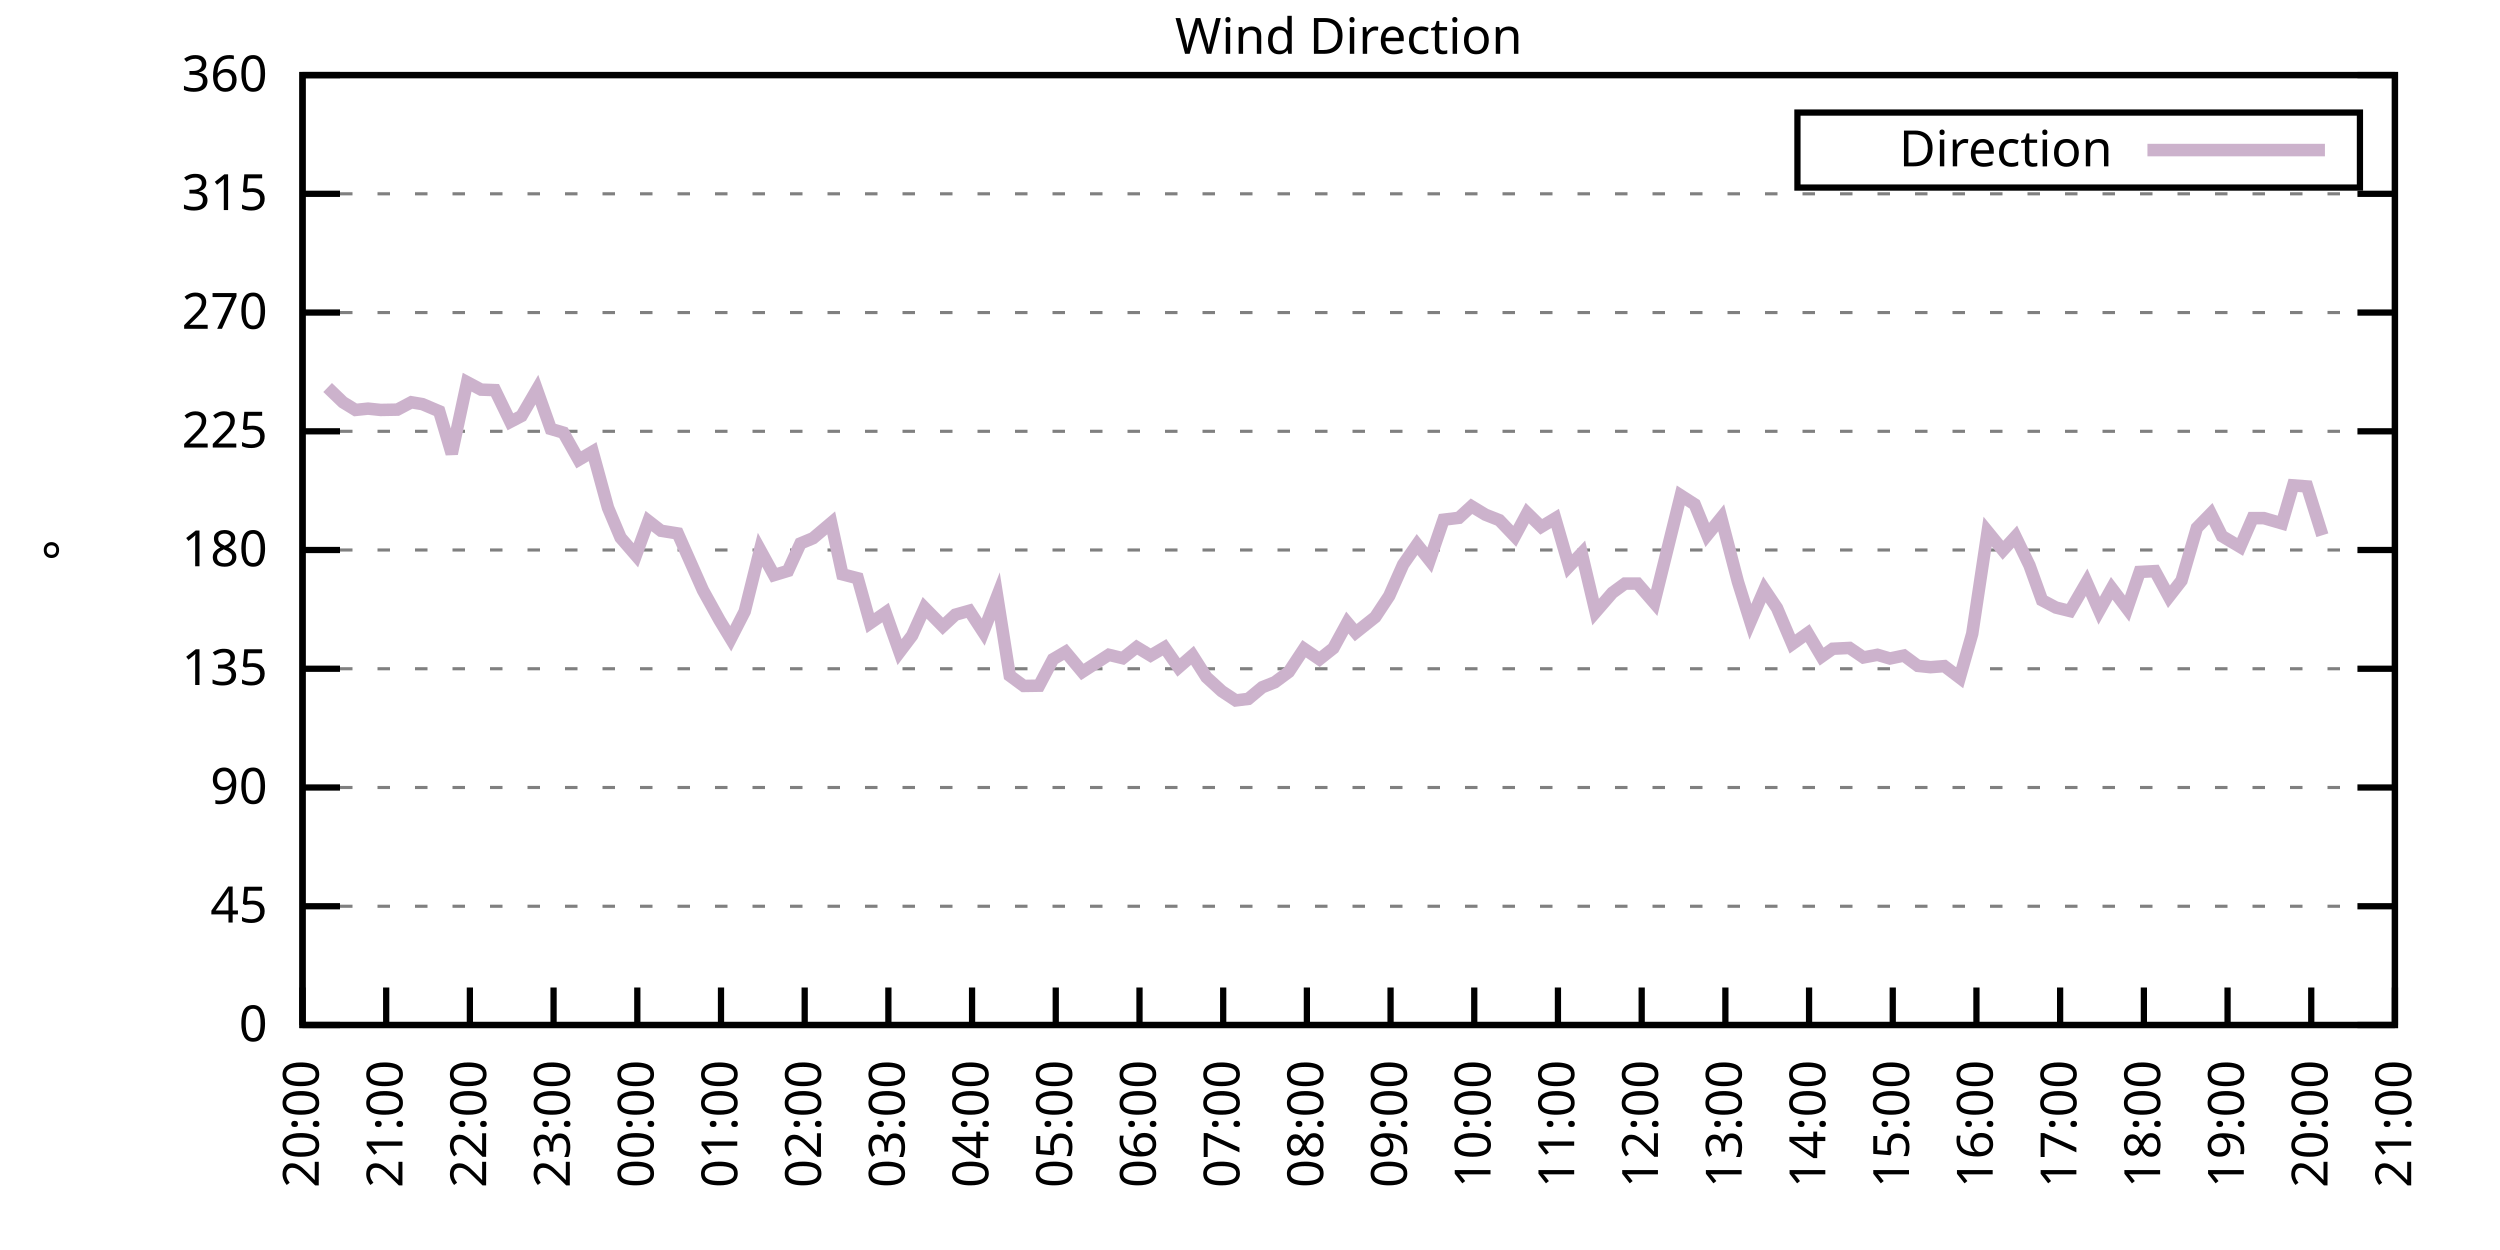
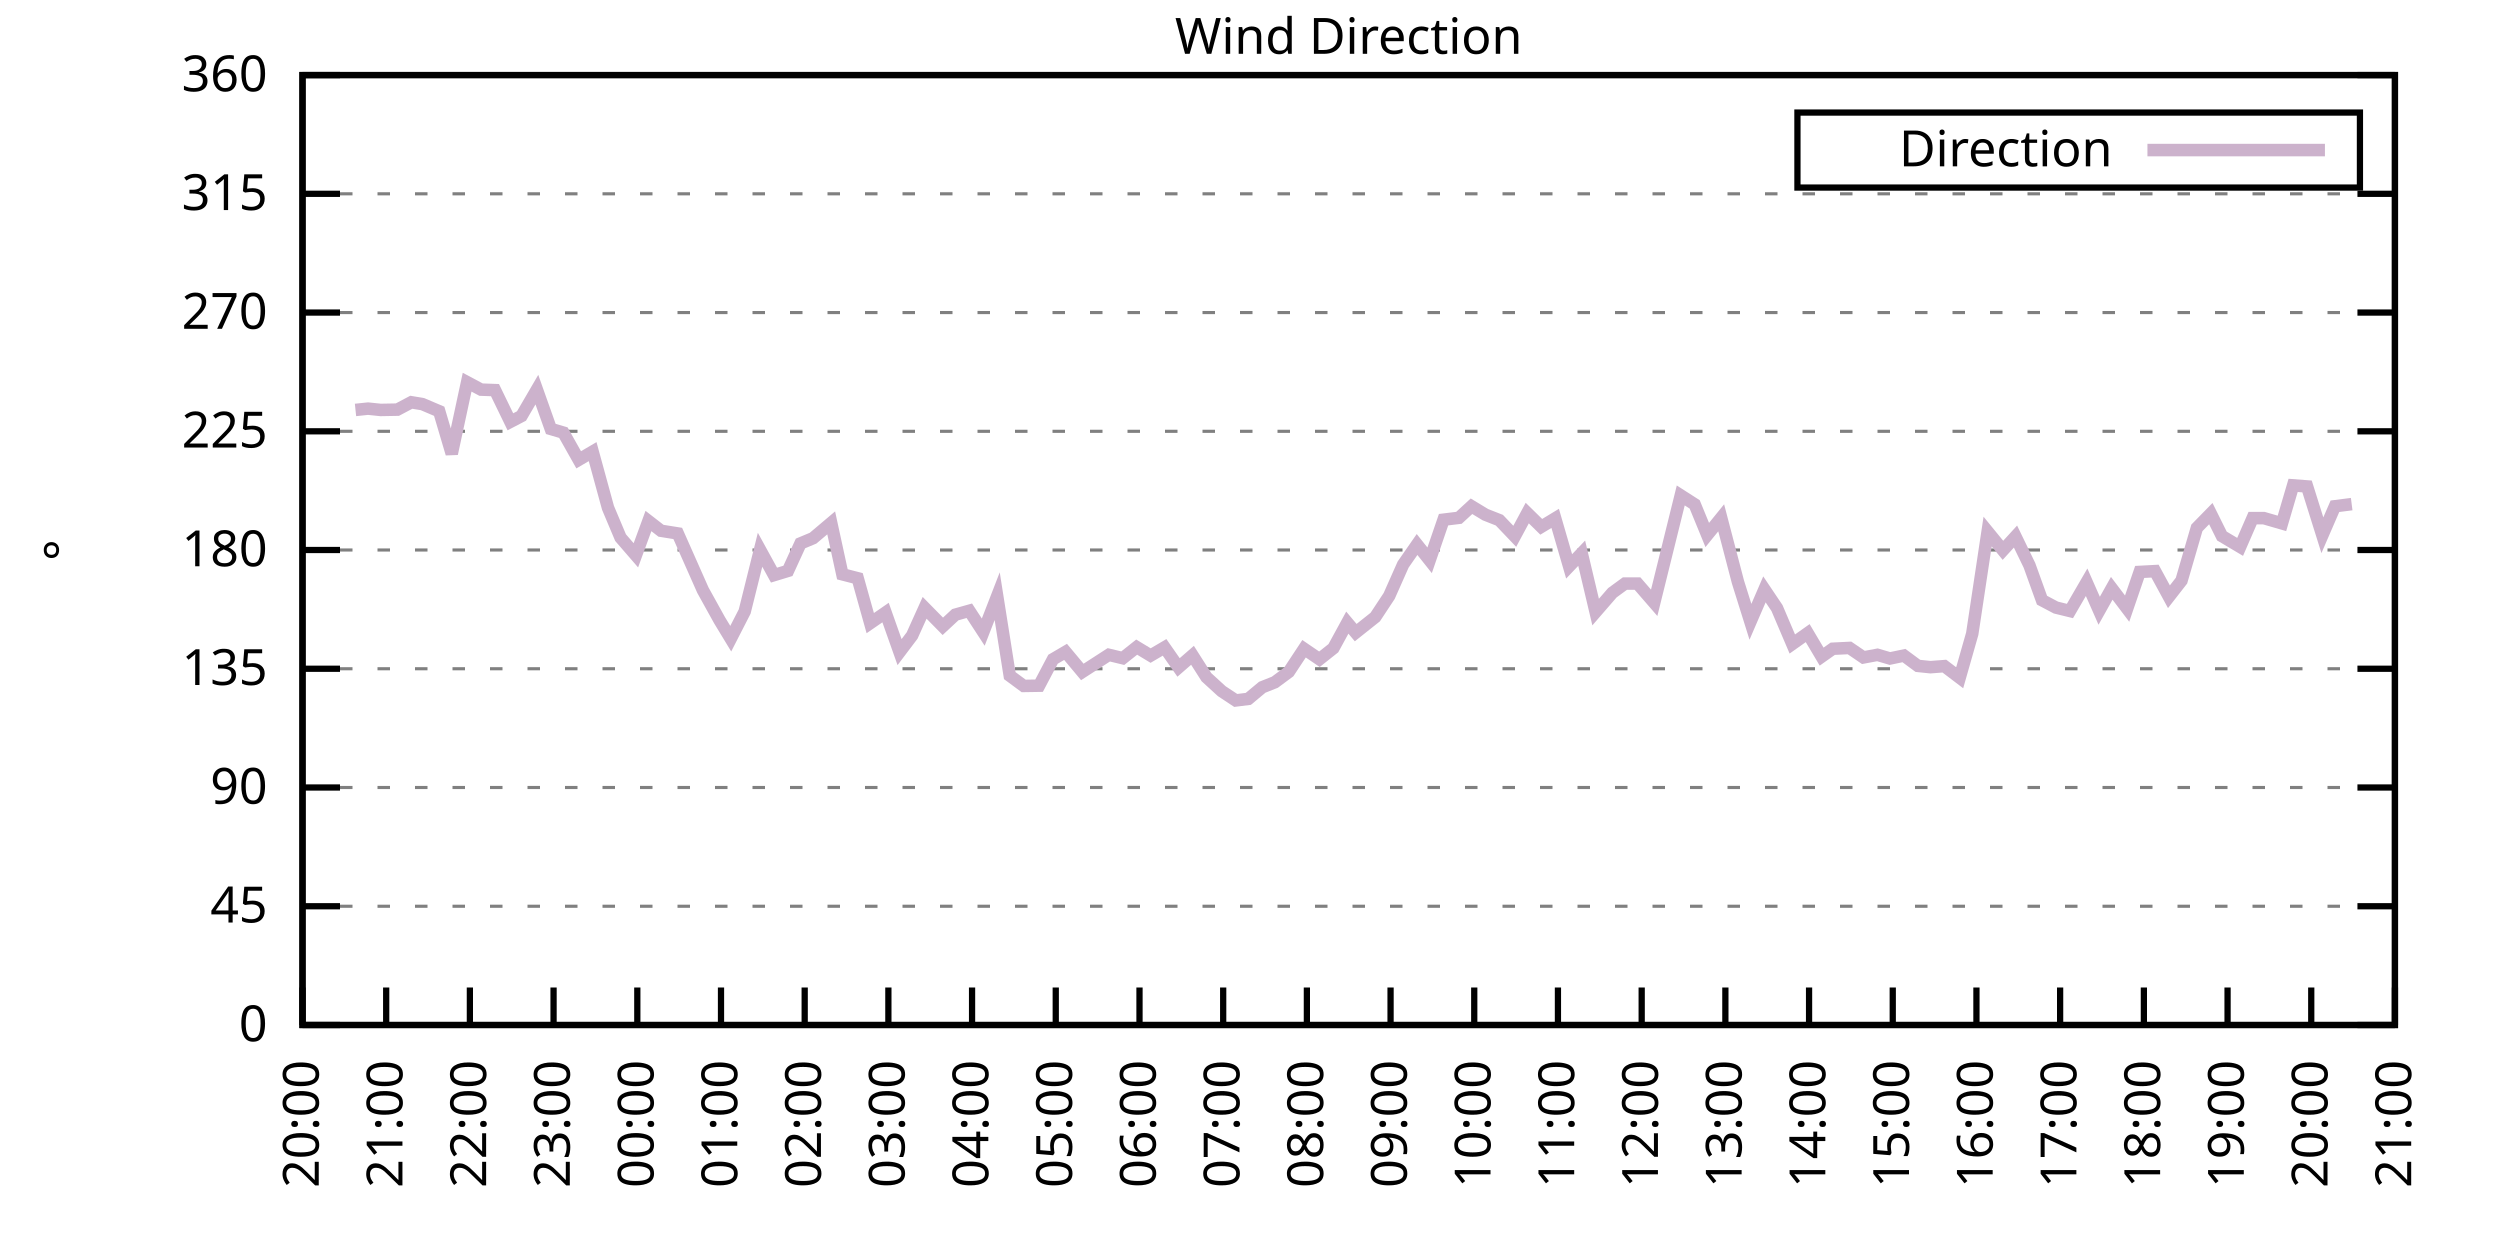
<svg xmlns="http://www.w3.org/2000/svg" xmlns:xlink="http://www.w3.org/1999/xlink" width="400" height="200" viewBox="0 0 400 200">
  <g id="gnuplot_canvas">
    <rect x="0" y="0" width="400" height="200" fill="none" />
    <defs>
      <circle id="gpDot" r="0.5" stroke-width="0.5" stroke="currentColor" />
      <path id="gpPt0" stroke-width="0.333" stroke="currentColor" d="M-1,0 h2 M0,-1 v2" />
      <path id="gpPt1" stroke-width="0.333" stroke="currentColor" d="M-1,-1 L1,1 M1,-1 L-1,1" />
      <path id="gpPt2" stroke-width="0.333" stroke="currentColor" d="M-1,0 L1,0 M0,-1 L0,1 M-1,-1 L1,1 M-1,1 L1,-1" />
      <rect id="gpPt3" stroke-width="0.333" stroke="currentColor" x="-1" y="-1" width="2" height="2" />
      <rect id="gpPt4" stroke-width="0.333" stroke="currentColor" fill="currentColor" x="-1" y="-1" width="2" height="2" />
      <circle id="gpPt5" stroke-width="0.333" stroke="currentColor" cx="0" cy="0" r="1" />
      <use xlink:href="#gpPt5" id="gpPt6" fill="currentColor" stroke="none" />
      <path id="gpPt7" stroke-width="0.333" stroke="currentColor" d="M0,-1.33 L-1.33,0.67 L1.33,0.67 z" />
      <use xlink:href="#gpPt7" id="gpPt8" fill="currentColor" stroke="none" />
      <use xlink:href="#gpPt7" id="gpPt9" stroke="currentColor" transform="rotate(180)" />
      <use xlink:href="#gpPt9" id="gpPt10" fill="currentColor" stroke="none" />
      <use xlink:href="#gpPt3" id="gpPt11" stroke="currentColor" transform="rotate(45)" />
      <use xlink:href="#gpPt11" id="gpPt12" fill="currentColor" stroke="none" />
      <path id="gpPt13" stroke-width="0.333" stroke="currentColor" d="M0,1.330 L1.265,0.411 L0.782,-1.067 L-0.782,-1.076 L-1.265,0.411 z" />
      <use xlink:href="#gpPt13" id="gpPt14" fill="currentColor" stroke="none" />
      <filter id="textbox" filterUnits="objectBoundingBox" x="0" y="0" height="1" width="1">
        <feFlood flood-color="white" flood-opacity="1" result="bgnd" />
        <feComposite in="SourceGraphic" in2="bgnd" operator="atop" />
      </filter>
      <filter id="greybox" filterUnits="objectBoundingBox" x="0" y="0" height="1" width="1">
        <feFlood flood-color="lightgrey" flood-opacity="1" result="grey" />
        <feComposite in="SourceGraphic" in2="grey" operator="atop" />
      </filter>
    </defs>
    <g fill="none" color="white" stroke="currentColor" stroke-width="1.00" stroke-linecap="butt" stroke-linejoin="miter">
</g>
    <g fill="none" color="black" stroke="currentColor" stroke-width="1.00" stroke-linecap="butt" stroke-linejoin="miter">
      <g stroke="none" shape-rendering="crispEdges">
        <polygon fill="rgb(255, 255, 255)" points="48.40,164.00 383.18,164.00 383.18,12.02 48.40,12.02 " />
      </g>
    </g>
    <g fill="none" color="black" stroke="currentColor" stroke-width="1.00" stroke-linecap="butt" stroke-linejoin="miter">
</g>
    <g fill="none" color="black" stroke="black" stroke-width="0.50" stroke-linecap="butt" stroke-linejoin="miter">
</g>
    <g fill="none" color="gray" stroke="currentColor" stroke-width="0.50" stroke-linecap="butt" stroke-linejoin="miter">
      <path stroke="gray" stroke-dasharray="2,4" class="gridline" d="M48.40,164.00 L383.19,164.00  " />
    </g>
    <g fill="none" color="gray" stroke="gray" stroke-width="1.00" stroke-linecap="butt" stroke-linejoin="miter">
</g>
    <g fill="none" color="black" stroke="currentColor" stroke-width="1.00" stroke-linecap="butt" stroke-linejoin="miter">
      <path stroke="black" d="M48.40,164.00 L54.40,164.00 M383.19,164.00 L377.19,164.00  " />
      <g transform="translate(42.80,166.60)" stroke="none" fill="black" font-family="Sans" font-size="8.00" text-anchor="end">
        <text>
          <tspan font-family="Sans"> 0</tspan>
        </text>
      </g>
    </g>
    <g fill="none" color="black" stroke="currentColor" stroke-width="1.00" stroke-linecap="butt" stroke-linejoin="miter">
</g>
    <g fill="none" color="black" stroke="black" stroke-width="0.50" stroke-linecap="butt" stroke-linejoin="miter">
</g>
    <g fill="none" color="gray" stroke="currentColor" stroke-width="0.50" stroke-linecap="butt" stroke-linejoin="miter">
      <path stroke="gray" stroke-dasharray="2,4" class="gridline" d="M48.40,145.00 L383.19,145.00  " />
    </g>
    <g fill="none" color="gray" stroke="gray" stroke-width="1.00" stroke-linecap="butt" stroke-linejoin="miter">
</g>
    <g fill="none" color="black" stroke="currentColor" stroke-width="1.00" stroke-linecap="butt" stroke-linejoin="miter">
      <path stroke="black" d="M48.40,145.00 L54.40,145.00 M383.19,145.00 L377.19,145.00  " />
      <g transform="translate(42.80,147.60)" stroke="none" fill="black" font-family="Sans" font-size="8.00" text-anchor="end">
        <text>
          <tspan font-family="Sans"> 45</tspan>
        </text>
      </g>
    </g>
    <g fill="none" color="black" stroke="currentColor" stroke-width="1.00" stroke-linecap="butt" stroke-linejoin="miter">
</g>
    <g fill="none" color="black" stroke="black" stroke-width="0.50" stroke-linecap="butt" stroke-linejoin="miter">
</g>
    <g fill="none" color="gray" stroke="currentColor" stroke-width="0.50" stroke-linecap="butt" stroke-linejoin="miter">
      <path stroke="gray" stroke-dasharray="2,4" class="gridline" d="M48.40,126.00 L383.19,126.00  " />
    </g>
    <g fill="none" color="gray" stroke="gray" stroke-width="1.00" stroke-linecap="butt" stroke-linejoin="miter">
</g>
    <g fill="none" color="black" stroke="currentColor" stroke-width="1.00" stroke-linecap="butt" stroke-linejoin="miter">
      <path stroke="black" d="M48.40,126.00 L54.40,126.00 M383.19,126.00 L377.19,126.00  " />
      <g transform="translate(42.80,128.60)" stroke="none" fill="black" font-family="Sans" font-size="8.00" text-anchor="end">
        <text>
          <tspan font-family="Sans"> 90</tspan>
        </text>
      </g>
    </g>
    <g fill="none" color="black" stroke="currentColor" stroke-width="1.00" stroke-linecap="butt" stroke-linejoin="miter">
</g>
    <g fill="none" color="black" stroke="black" stroke-width="0.50" stroke-linecap="butt" stroke-linejoin="miter">
</g>
    <g fill="none" color="gray" stroke="currentColor" stroke-width="0.50" stroke-linecap="butt" stroke-linejoin="miter">
      <path stroke="gray" stroke-dasharray="2,4" class="gridline" d="M48.40,107.00 L383.19,107.00  " />
    </g>
    <g fill="none" color="gray" stroke="gray" stroke-width="1.00" stroke-linecap="butt" stroke-linejoin="miter">
</g>
    <g fill="none" color="black" stroke="currentColor" stroke-width="1.00" stroke-linecap="butt" stroke-linejoin="miter">
      <path stroke="black" d="M48.40,107.00 L54.40,107.00 M383.19,107.00 L377.19,107.00  " />
      <g transform="translate(42.80,109.60)" stroke="none" fill="black" font-family="Sans" font-size="8.00" text-anchor="end">
        <text>
          <tspan font-family="Sans"> 135</tspan>
        </text>
      </g>
    </g>
    <g fill="none" color="black" stroke="currentColor" stroke-width="1.00" stroke-linecap="butt" stroke-linejoin="miter">
</g>
    <g fill="none" color="black" stroke="black" stroke-width="0.50" stroke-linecap="butt" stroke-linejoin="miter">
</g>
    <g fill="none" color="gray" stroke="currentColor" stroke-width="0.50" stroke-linecap="butt" stroke-linejoin="miter">
      <path stroke="gray" stroke-dasharray="2,4" class="gridline" d="M48.40,88.00 L383.19,88.00  " />
    </g>
    <g fill="none" color="gray" stroke="gray" stroke-width="1.00" stroke-linecap="butt" stroke-linejoin="miter">
</g>
    <g fill="none" color="black" stroke="currentColor" stroke-width="1.00" stroke-linecap="butt" stroke-linejoin="miter">
      <path stroke="black" d="M48.40,88.00 L54.40,88.00 M383.19,88.00 L377.19,88.00  " />
      <g transform="translate(42.80,90.60)" stroke="none" fill="black" font-family="Sans" font-size="8.00" text-anchor="end">
        <text>
          <tspan font-family="Sans"> 180</tspan>
        </text>
      </g>
    </g>
    <g fill="none" color="black" stroke="currentColor" stroke-width="1.00" stroke-linecap="butt" stroke-linejoin="miter">
</g>
    <g fill="none" color="black" stroke="black" stroke-width="0.50" stroke-linecap="butt" stroke-linejoin="miter">
</g>
    <g fill="none" color="gray" stroke="currentColor" stroke-width="0.50" stroke-linecap="butt" stroke-linejoin="miter">
      <path stroke="gray" stroke-dasharray="2,4" class="gridline" d="M48.40,69.01 L383.19,69.01  " />
    </g>
    <g fill="none" color="gray" stroke="gray" stroke-width="1.00" stroke-linecap="butt" stroke-linejoin="miter">
</g>
    <g fill="none" color="black" stroke="currentColor" stroke-width="1.00" stroke-linecap="butt" stroke-linejoin="miter">
      <path stroke="black" d="M48.40,69.01 L54.40,69.01 M383.19,69.01 L377.19,69.01  " />
      <g transform="translate(42.80,71.61)" stroke="none" fill="black" font-family="Sans" font-size="8.00" text-anchor="end">
        <text>
          <tspan font-family="Sans"> 225</tspan>
        </text>
      </g>
    </g>
    <g fill="none" color="black" stroke="currentColor" stroke-width="1.00" stroke-linecap="butt" stroke-linejoin="miter">
</g>
    <g fill="none" color="black" stroke="black" stroke-width="0.50" stroke-linecap="butt" stroke-linejoin="miter">
</g>
    <g fill="none" color="gray" stroke="currentColor" stroke-width="0.50" stroke-linecap="butt" stroke-linejoin="miter">
      <path stroke="gray" stroke-dasharray="2,4" class="gridline" d="M48.40,50.01 L383.19,50.01  " />
    </g>
    <g fill="none" color="gray" stroke="gray" stroke-width="1.00" stroke-linecap="butt" stroke-linejoin="miter">
</g>
    <g fill="none" color="black" stroke="currentColor" stroke-width="1.00" stroke-linecap="butt" stroke-linejoin="miter">
      <path stroke="black" d="M48.40,50.01 L54.40,50.01 M383.19,50.01 L377.19,50.01  " />
      <g transform="translate(42.80,52.61)" stroke="none" fill="black" font-family="Sans" font-size="8.00" text-anchor="end">
        <text>
          <tspan font-family="Sans"> 270</tspan>
        </text>
      </g>
    </g>
    <g fill="none" color="black" stroke="currentColor" stroke-width="1.00" stroke-linecap="butt" stroke-linejoin="miter">
</g>
    <g fill="none" color="black" stroke="black" stroke-width="0.50" stroke-linecap="butt" stroke-linejoin="miter">
</g>
    <g fill="none" color="gray" stroke="currentColor" stroke-width="0.50" stroke-linecap="butt" stroke-linejoin="miter">
      <path stroke="gray" stroke-dasharray="2,4" class="gridline" d="M48.40,31.01 L383.19,31.01  " />
    </g>
    <g fill="none" color="gray" stroke="gray" stroke-width="1.00" stroke-linecap="butt" stroke-linejoin="miter">
</g>
    <g fill="none" color="black" stroke="currentColor" stroke-width="1.00" stroke-linecap="butt" stroke-linejoin="miter">
      <path stroke="black" d="M48.40,31.01 L54.40,31.01 M383.19,31.01 L377.19,31.01  " />
      <g transform="translate(42.80,33.61)" stroke="none" fill="black" font-family="Sans" font-size="8.00" text-anchor="end">
        <text>
          <tspan font-family="Sans"> 315</tspan>
        </text>
      </g>
    </g>
    <g fill="none" color="black" stroke="currentColor" stroke-width="1.00" stroke-linecap="butt" stroke-linejoin="miter">
</g>
    <g fill="none" color="black" stroke="black" stroke-width="0.50" stroke-linecap="butt" stroke-linejoin="miter">
</g>
    <g fill="none" color="gray" stroke="currentColor" stroke-width="0.50" stroke-linecap="butt" stroke-linejoin="miter">
      <path stroke="gray" stroke-dasharray="2,4" class="gridline" d="M48.40,12.01 L383.19,12.01  " />
    </g>
    <g fill="none" color="gray" stroke="gray" stroke-width="1.00" stroke-linecap="butt" stroke-linejoin="miter">
</g>
    <g fill="none" color="black" stroke="currentColor" stroke-width="1.00" stroke-linecap="butt" stroke-linejoin="miter">
      <path stroke="black" d="M48.40,12.01 L54.40,12.01 M383.19,12.01 L377.19,12.01  " />
      <g transform="translate(42.80,14.61)" stroke="none" fill="black" font-family="Sans" font-size="8.00" text-anchor="end">
        <text>
          <tspan font-family="Sans"> 360</tspan>
        </text>
      </g>
    </g>
    <g fill="none" color="black" stroke="currentColor" stroke-width="1.00" stroke-linecap="butt" stroke-linejoin="miter">
      <path stroke="black" d="M48.40,164.00 L48.40,158.00  " />
      <g transform="translate(51.00,169.60) rotate(270.00)" stroke="none" fill="black" font-family="Sans" font-size="8.00" text-anchor="end">
        <text>
          <tspan font-family="Sans">20:00</tspan>
        </text>
      </g>
    </g>
    <g fill="none" color="black" stroke="currentColor" stroke-width="1.00" stroke-linecap="butt" stroke-linejoin="miter">
      <path stroke="black" d="M61.79,164.00 L61.79,158.00  " />
      <g transform="translate(64.39,169.60) rotate(270.00)" stroke="none" fill="black" font-family="Sans" font-size="8.00" text-anchor="end">
        <text>
          <tspan font-family="Sans">21:00</tspan>
        </text>
      </g>
    </g>
    <g fill="none" color="black" stroke="currentColor" stroke-width="1.00" stroke-linecap="butt" stroke-linejoin="miter">
      <path stroke="black" d="M75.18,164.00 L75.18,158.00  " />
      <g transform="translate(77.78,169.60) rotate(270.00)" stroke="none" fill="black" font-family="Sans" font-size="8.00" text-anchor="end">
        <text>
          <tspan font-family="Sans">22:00</tspan>
        </text>
      </g>
    </g>
    <g fill="none" color="black" stroke="currentColor" stroke-width="1.00" stroke-linecap="butt" stroke-linejoin="miter">
      <path stroke="black" d="M88.57,164.00 L88.57,158.00  " />
      <g transform="translate(91.17,169.60) rotate(270.00)" stroke="none" fill="black" font-family="Sans" font-size="8.00" text-anchor="end">
        <text>
          <tspan font-family="Sans">23:00</tspan>
        </text>
      </g>
    </g>
    <g fill="none" color="black" stroke="currentColor" stroke-width="1.00" stroke-linecap="butt" stroke-linejoin="miter">
      <path stroke="black" d="M101.97,164.00 L101.97,158.00  " />
      <g transform="translate(104.57,169.60) rotate(270.00)" stroke="none" fill="black" font-family="Sans" font-size="8.00" text-anchor="end">
        <text>
          <tspan font-family="Sans">00:00</tspan>
        </text>
      </g>
    </g>
    <g fill="none" color="black" stroke="currentColor" stroke-width="1.00" stroke-linecap="butt" stroke-linejoin="miter">
      <path stroke="black" d="M115.36,164.00 L115.36,158.00  " />
      <g transform="translate(117.96,169.60) rotate(270.00)" stroke="none" fill="black" font-family="Sans" font-size="8.00" text-anchor="end">
        <text>
          <tspan font-family="Sans">01:00</tspan>
        </text>
      </g>
    </g>
    <g fill="none" color="black" stroke="currentColor" stroke-width="1.00" stroke-linecap="butt" stroke-linejoin="miter">
      <path stroke="black" d="M128.75,164.00 L128.75,158.00  " />
      <g transform="translate(131.35,169.60) rotate(270.00)" stroke="none" fill="black" font-family="Sans" font-size="8.00" text-anchor="end">
        <text>
          <tspan font-family="Sans">02:00</tspan>
        </text>
      </g>
    </g>
    <g fill="none" color="black" stroke="currentColor" stroke-width="1.00" stroke-linecap="butt" stroke-linejoin="miter">
      <path stroke="black" d="M142.14,164.00 L142.14,158.00  " />
      <g transform="translate(144.74,169.60) rotate(270.00)" stroke="none" fill="black" font-family="Sans" font-size="8.00" text-anchor="end">
        <text>
          <tspan font-family="Sans">03:00</tspan>
        </text>
      </g>
    </g>
    <g fill="none" color="black" stroke="currentColor" stroke-width="1.00" stroke-linecap="butt" stroke-linejoin="miter">
      <path stroke="black" d="M155.53,164.00 L155.53,158.00  " />
      <g transform="translate(158.13,169.60) rotate(270.00)" stroke="none" fill="black" font-family="Sans" font-size="8.00" text-anchor="end">
        <text>
          <tspan font-family="Sans">04:00</tspan>
        </text>
      </g>
    </g>
    <g fill="none" color="black" stroke="currentColor" stroke-width="1.00" stroke-linecap="butt" stroke-linejoin="miter">
      <path stroke="black" d="M168.92,164.00 L168.92,158.00  " />
      <g transform="translate(171.52,169.60) rotate(270.00)" stroke="none" fill="black" font-family="Sans" font-size="8.00" text-anchor="end">
        <text>
          <tspan font-family="Sans">05:00</tspan>
        </text>
      </g>
    </g>
    <g fill="none" color="black" stroke="currentColor" stroke-width="1.00" stroke-linecap="butt" stroke-linejoin="miter">
      <path stroke="black" d="M182.32,164.00 L182.32,158.00  " />
      <g transform="translate(184.92,169.60) rotate(270.00)" stroke="none" fill="black" font-family="Sans" font-size="8.00" text-anchor="end">
        <text>
          <tspan font-family="Sans">06:00</tspan>
        </text>
      </g>
    </g>
    <g fill="none" color="black" stroke="currentColor" stroke-width="1.00" stroke-linecap="butt" stroke-linejoin="miter">
      <path stroke="black" d="M195.71,164.00 L195.71,158.00  " />
      <g transform="translate(198.31,169.60) rotate(270.00)" stroke="none" fill="black" font-family="Sans" font-size="8.00" text-anchor="end">
        <text>
          <tspan font-family="Sans">07:00</tspan>
        </text>
      </g>
    </g>
    <g fill="none" color="black" stroke="currentColor" stroke-width="1.00" stroke-linecap="butt" stroke-linejoin="miter">
      <path stroke="black" d="M209.10,164.00 L209.10,158.00  " />
      <g transform="translate(211.70,169.60) rotate(270.00)" stroke="none" fill="black" font-family="Sans" font-size="8.00" text-anchor="end">
        <text>
          <tspan font-family="Sans">08:00</tspan>
        </text>
      </g>
    </g>
    <g fill="none" color="black" stroke="currentColor" stroke-width="1.00" stroke-linecap="butt" stroke-linejoin="miter">
      <path stroke="black" d="M222.49,164.00 L222.49,158.00  " />
      <g transform="translate(225.09,169.60) rotate(270.00)" stroke="none" fill="black" font-family="Sans" font-size="8.00" text-anchor="end">
        <text>
          <tspan font-family="Sans">09:00</tspan>
        </text>
      </g>
    </g>
    <g fill="none" color="black" stroke="currentColor" stroke-width="1.00" stroke-linecap="butt" stroke-linejoin="miter">
      <path stroke="black" d="M235.88,164.00 L235.88,158.00  " />
      <g transform="translate(238.48,169.60) rotate(270.00)" stroke="none" fill="black" font-family="Sans" font-size="8.00" text-anchor="end">
        <text>
          <tspan font-family="Sans">10:00</tspan>
        </text>
      </g>
    </g>
    <g fill="none" color="black" stroke="currentColor" stroke-width="1.00" stroke-linecap="butt" stroke-linejoin="miter">
      <path stroke="black" d="M249.27,164.00 L249.27,158.00  " />
      <g transform="translate(251.87,169.60) rotate(270.00)" stroke="none" fill="black" font-family="Sans" font-size="8.00" text-anchor="end">
        <text>
          <tspan font-family="Sans">11:00</tspan>
        </text>
      </g>
    </g>
    <g fill="none" color="black" stroke="currentColor" stroke-width="1.00" stroke-linecap="butt" stroke-linejoin="miter">
      <path stroke="black" d="M262.67,164.00 L262.67,158.00  " />
      <g transform="translate(265.27,169.60) rotate(270.00)" stroke="none" fill="black" font-family="Sans" font-size="8.00" text-anchor="end">
        <text>
          <tspan font-family="Sans">12:00</tspan>
        </text>
      </g>
    </g>
    <g fill="none" color="black" stroke="currentColor" stroke-width="1.00" stroke-linecap="butt" stroke-linejoin="miter">
      <path stroke="black" d="M276.06,164.00 L276.06,158.00  " />
      <g transform="translate(278.66,169.60) rotate(270.00)" stroke="none" fill="black" font-family="Sans" font-size="8.00" text-anchor="end">
        <text>
          <tspan font-family="Sans">13:00</tspan>
        </text>
      </g>
    </g>
    <g fill="none" color="black" stroke="currentColor" stroke-width="1.00" stroke-linecap="butt" stroke-linejoin="miter">
      <path stroke="black" d="M289.45,164.00 L289.45,158.00  " />
      <g transform="translate(292.05,169.60) rotate(270.00)" stroke="none" fill="black" font-family="Sans" font-size="8.00" text-anchor="end">
        <text>
          <tspan font-family="Sans">14:00</tspan>
        </text>
      </g>
    </g>
    <g fill="none" color="black" stroke="currentColor" stroke-width="1.00" stroke-linecap="butt" stroke-linejoin="miter">
      <path stroke="black" d="M302.84,164.00 L302.84,158.00  " />
      <g transform="translate(305.44,169.60) rotate(270.00)" stroke="none" fill="black" font-family="Sans" font-size="8.00" text-anchor="end">
        <text>
          <tspan font-family="Sans">15:00</tspan>
        </text>
      </g>
    </g>
    <g fill="none" color="black" stroke="currentColor" stroke-width="1.00" stroke-linecap="butt" stroke-linejoin="miter">
      <path stroke="black" d="M316.23,164.00 L316.23,158.00  " />
      <g transform="translate(318.83,169.60) rotate(270.00)" stroke="none" fill="black" font-family="Sans" font-size="8.00" text-anchor="end">
        <text>
          <tspan font-family="Sans">16:00</tspan>
        </text>
      </g>
    </g>
    <g fill="none" color="black" stroke="currentColor" stroke-width="1.00" stroke-linecap="butt" stroke-linejoin="miter">
      <path stroke="black" d="M329.62,164.00 L329.62,158.00  " />
      <g transform="translate(332.22,169.60) rotate(270.00)" stroke="none" fill="black" font-family="Sans" font-size="8.00" text-anchor="end">
        <text>
          <tspan font-family="Sans">17:00</tspan>
        </text>
      </g>
    </g>
    <g fill="none" color="black" stroke="currentColor" stroke-width="1.00" stroke-linecap="butt" stroke-linejoin="miter">
      <path stroke="black" d="M343.02,164.00 L343.02,158.00  " />
      <g transform="translate(345.62,169.60) rotate(270.00)" stroke="none" fill="black" font-family="Sans" font-size="8.00" text-anchor="end">
        <text>
          <tspan font-family="Sans">18:00</tspan>
        </text>
      </g>
    </g>
    <g fill="none" color="black" stroke="currentColor" stroke-width="1.00" stroke-linecap="butt" stroke-linejoin="miter">
      <path stroke="black" d="M356.41,164.00 L356.41,158.00  " />
      <g transform="translate(359.01,169.60) rotate(270.00)" stroke="none" fill="black" font-family="Sans" font-size="8.00" text-anchor="end">
        <text>
          <tspan font-family="Sans">19:00</tspan>
        </text>
      </g>
    </g>
    <g fill="none" color="black" stroke="currentColor" stroke-width="1.00" stroke-linecap="butt" stroke-linejoin="miter">
      <path stroke="black" d="M369.80,164.00 L369.80,158.00  " />
      <g transform="translate(372.40,169.60) rotate(270.00)" stroke="none" fill="black" font-family="Sans" font-size="8.00" text-anchor="end">
        <text>
          <tspan font-family="Sans">20:00</tspan>
        </text>
      </g>
    </g>
    <g fill="none" color="black" stroke="currentColor" stroke-width="1.00" stroke-linecap="butt" stroke-linejoin="miter">
      <path stroke="black" d="M383.19,164.00 L383.19,158.00  " />
      <g transform="translate(385.79,169.60) rotate(270.00)" stroke="none" fill="black" font-family="Sans" font-size="8.00" text-anchor="end">
        <text>
          <tspan font-family="Sans">21:00</tspan>
        </text>
      </g>
    </g>
    <g fill="none" color="black" stroke="currentColor" stroke-width="1.00" stroke-linecap="butt" stroke-linejoin="miter">
</g>
    <g fill="none" color="black" stroke="currentColor" stroke-width="1.00" stroke-linecap="butt" stroke-linejoin="miter">
      <path stroke="black" d="M48.40,12.01 L48.40,164.00 L383.19,164.00 L383.19,12.01 L48.40,12.01 Z  " />
    </g>
    <g fill="none" color="black" stroke="currentColor" stroke-width="1.00" stroke-linecap="butt" stroke-linejoin="miter">
</g>
    <g fill="none" color="black" stroke="currentColor" stroke-width="1.00" stroke-linecap="butt" stroke-linejoin="miter">
      <path stroke="black" d="M287.59,30.01 L287.59,18.01 L377.59,18.01 L377.59,30.01 L287.59,30.01 Z  " />
    </g>
    <g id="Wind_direction_plot_1">
      <g fill="none" color="white" stroke="black" stroke-width="2.00" stroke-linecap="butt" stroke-linejoin="miter">
</g>
      <g fill="none" color="black" stroke="currentColor" stroke-width="2.00" stroke-linecap="butt" stroke-linejoin="miter">
        <g transform="translate(337.99,26.61)" stroke="none" fill="black" font-family="Sans" font-size="8.00" text-anchor="end">
          <text>
            <tspan font-family="Sans">Direction</tspan>
          </text>
        </g>
      </g>
      <g fill="none" color="black" stroke="currentColor" stroke-width="2.00" stroke-linecap="butt" stroke-linejoin="miter">
-         <path stroke="rgb(204, 178, 204)" d="M343.59,24.01 L371.99,24.01 M52.42,62.00 L54.87,64.36 L56.88,65.59 L58.89,65.38 L60.90,65.59 L63.58,65.54   L65.81,64.36 L67.59,64.66 L70.27,65.80 L72.28,72.59 L74.74,61.15 L76.97,62.34 L79.20,62.42 L81.66,67.49   L83.44,66.56 L85.90,62.34 L88.13,68.63 L90.14,69.22 L92.59,73.57 L94.82,72.26 L97.28,81.25 L99.29,86.02   L101.74,88.85 L103.75,83.36 L105.76,84.92 L108.44,85.35 L112.46,94.42 L115.13,99.24 L116.92,102.19 L119.15,97.84   L121.61,87.96 L123.84,92.02 L126.07,91.34 L128.08,86.95 L130.09,86.11 L132.99,83.66 L134.78,91.89 L137.23,92.52   L139.24,99.70 L141.69,98.01 L143.93,104.34 L145.94,101.68 L147.94,97.25 L150.85,100.21 L152.85,98.35 L155.09,97.72   L157.32,101.14 L159.55,95.39 L161.56,108.10 L163.79,109.75 L166.25,109.71 L168.48,105.48 L170.49,104.30 L173.17,107.51   L177.41,104.77 L179.64,105.31 L181.87,103.54 L184.10,104.89 L186.33,103.58 L188.57,106.79 L190.80,104.85 L193.03,108.35   L195.48,110.59 L197.72,112.07 L199.73,111.82 L201.96,109.96 L203.97,109.16 L206.20,107.51 L208.65,103.80 L211.11,105.48   L213.34,103.71 L215.57,99.62 L216.91,101.22 L220.04,98.73 L222.27,95.35 L224.50,90.33 L226.73,87.12 L228.74,89.65   L230.97,83.15 L233.43,82.85 L235.44,81.00 L237.67,82.35 L239.90,83.23 L242.36,85.81 L244.36,82.09 L246.60,84.29   L248.83,82.94 L251.06,90.62 L253.07,88.51 L255.30,97.93 L257.98,94.84 L259.99,93.37 L262.00,93.37 L264.67,96.45   L268.92,79.27 L271.15,80.70 L273.16,85.60 L275.39,82.85 L278.07,93.11 L280.07,99.49 L282.31,94.30 L284.32,97.29   L286.77,103.04 L289.23,101.30 L291.46,105.06 L293.24,103.80 L295.92,103.67 L298.15,105.19 L300.39,104.77 L302.39,105.36   L304.63,104.89 L306.86,106.54 L308.87,106.75 L311.10,106.58 L313.55,108.44 L315.56,101.39 L318.02,85.05 L320.47,88.05   L322.48,85.85 L324.71,90.45 L326.72,96.03 L328.95,97.21 L331.19,97.76 L333.86,93.16 L335.87,97.72 L337.88,94.13   L340.34,97.38 L342.35,91.51 L344.80,91.38 L347.03,95.48 L349.04,92.90 L351.50,84.46 L353.73,82.18 L355.51,85.77   L358.42,87.50 L360.42,82.90 L362.21,82.90 L365.11,83.74 L366.90,77.66 L369.13,77.83 L371.58,85.64  " />
+         <path stroke="rgb(204, 178, 204)" d="M343.59,24.01 L371.99,24.01 M56.88,65.59 L58.89,65.38 L60.90,65.59 L63.58,65.54 L65.81,64.36 L67.59,64.66   L70.27,65.80 L72.28,72.59 L74.74,61.15 L76.97,62.34 L79.20,62.42 L81.66,67.49 L83.44,66.56 L85.90,62.34   L88.13,68.63 L90.14,69.22 L92.59,73.57 L94.82,72.26 L97.28,81.25 L99.29,86.02 L101.74,88.85 L103.75,83.36   L105.76,84.92 L108.44,85.35 L112.46,94.42 L115.13,99.24 L116.92,102.19 L119.15,97.84 L121.61,87.96 L123.84,92.02   L126.07,91.34 L128.08,86.95 L130.09,86.11 L132.99,83.66 L134.78,91.89 L137.23,92.52 L139.24,99.70 L141.69,98.01   L143.93,104.34 L145.94,101.68 L147.94,97.25 L150.85,100.21 L152.85,98.35 L155.09,97.72 L157.32,101.14 L159.55,95.39   L161.56,108.10 L163.79,109.75 L166.25,109.71 L168.48,105.48 L170.49,104.30 L173.17,107.51 L177.41,104.77 L179.64,105.31   L181.87,103.54 L184.10,104.89 L186.33,103.58 L188.57,106.79 L190.80,104.85 L193.03,108.35 L195.48,110.59 L197.72,112.07   L199.73,111.82 L201.96,109.96 L203.97,109.16 L206.20,107.51 L208.65,103.80 L211.11,105.48 L213.34,103.71 L215.57,99.62   L216.91,101.22 L220.04,98.73 L222.27,95.35 L224.50,90.33 L226.73,87.12 L228.74,89.65 L230.97,83.15 L233.43,82.85   L235.44,81.00 L237.67,82.35 L239.90,83.23 L242.36,85.81 L244.36,82.09 L246.60,84.29 L248.83,82.94 L251.06,90.62   L253.07,88.51 L255.30,97.93 L257.98,94.84 L259.99,93.37 L262.00,93.37 L264.67,96.45 L268.92,79.27 L271.15,80.70   L273.16,85.60 L275.39,82.85 L278.07,93.11 L280.07,99.49 L282.31,94.30 L284.32,97.29 L286.77,103.04 L289.23,101.30   L291.46,105.06 L293.24,103.80 L295.92,103.67 L298.15,105.19 L300.39,104.77 L302.39,105.36 L304.63,104.89 L306.86,106.54   L308.87,106.75 L311.10,106.58 L313.55,108.44 L315.56,101.39 L318.02,85.05 L320.47,88.05 L322.48,85.85 L324.71,90.45   L326.72,96.03 L328.95,97.21 L331.19,97.76 L333.86,93.16 L335.87,97.72 L337.88,94.13 L340.34,97.38 L342.35,91.51   L344.80,91.38 L347.03,95.48 L349.04,92.90 L351.50,84.46 L353.73,82.18 L355.51,85.77 L358.42,87.50 L360.42,82.90   L362.21,82.90 L365.11,83.74 L366.90,77.66 L369.13,77.83 L371.58,85.64 L373.59,81.00 L376.27,80.66  " />
      </g>
    </g>
    <g fill="none" color="black" stroke="currentColor" stroke-width="2.00" stroke-linecap="butt" stroke-linejoin="miter">
</g>
    <g fill="none" color="black" stroke="black" stroke-width="1.00" stroke-linecap="butt" stroke-linejoin="miter">
</g>
    <g fill="none" color="black" stroke="currentColor" stroke-width="1.00" stroke-linecap="butt" stroke-linejoin="miter">
      <path stroke="black" d="M48.40,12.01 L48.40,164.00 L383.19,164.00 L383.19,12.01 L48.40,12.01 Z  " />
      <g transform="translate(12.80,88.01) rotate(270.00)" stroke="none" fill="black" font-family="Sans" font-size="8.00" text-anchor="middle">
        <text>
          <tspan font-family="Sans">°</tspan>
        </text>
      </g>
    </g>
    <g fill="none" color="black" stroke="currentColor" stroke-width="1.00" stroke-linecap="butt" stroke-linejoin="miter">
</g>
    <g fill="none" color="black" stroke="currentColor" stroke-width="1.00" stroke-linecap="butt" stroke-linejoin="miter">
      <g transform="translate(215.79,8.61)" stroke="none" fill="black" font-family="Sans" font-size="8.00" text-anchor="middle">
        <text>
          <tspan font-family="Sans">Wind Direction</tspan>
        </text>
      </g>
    </g>
    <g fill="none" color="black" stroke="currentColor" stroke-width="1.00" stroke-linecap="butt" stroke-linejoin="miter">
</g>
  </g>
</svg>
